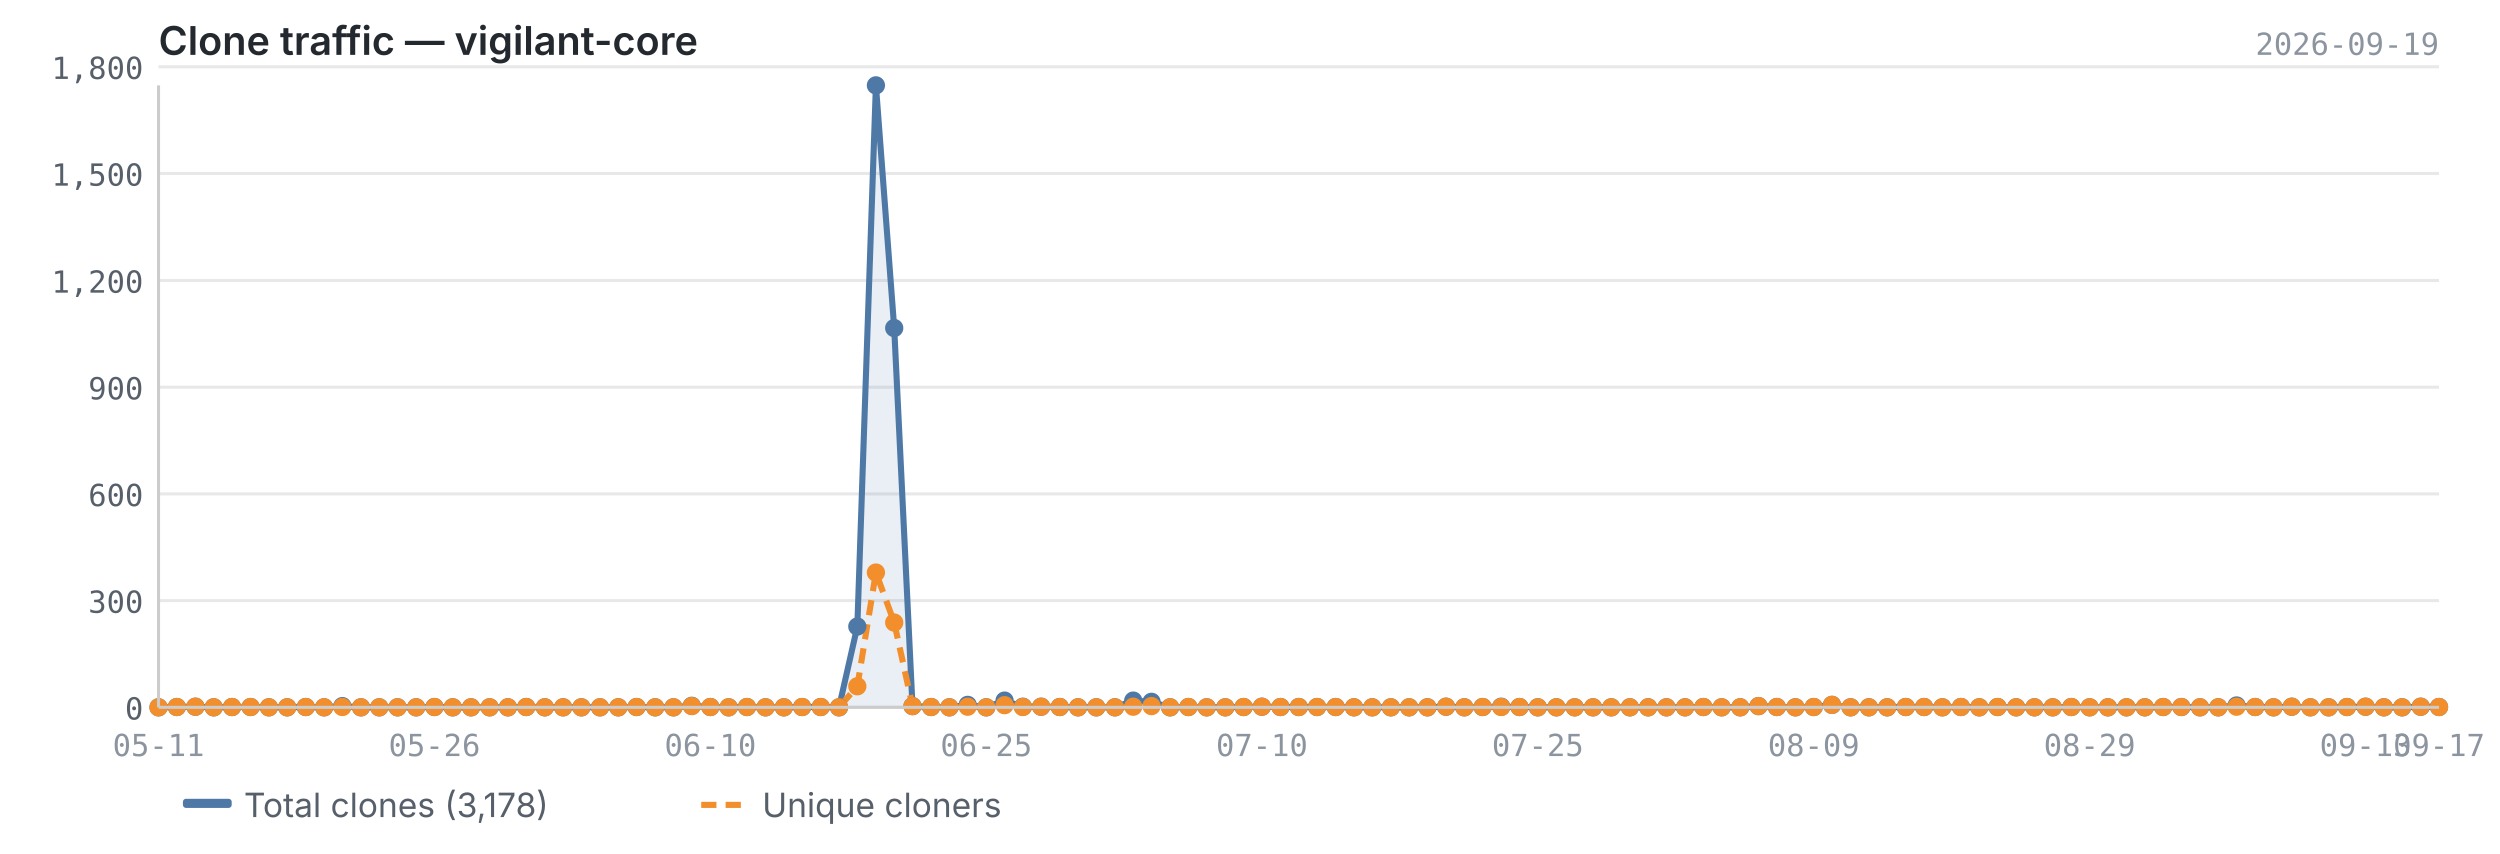
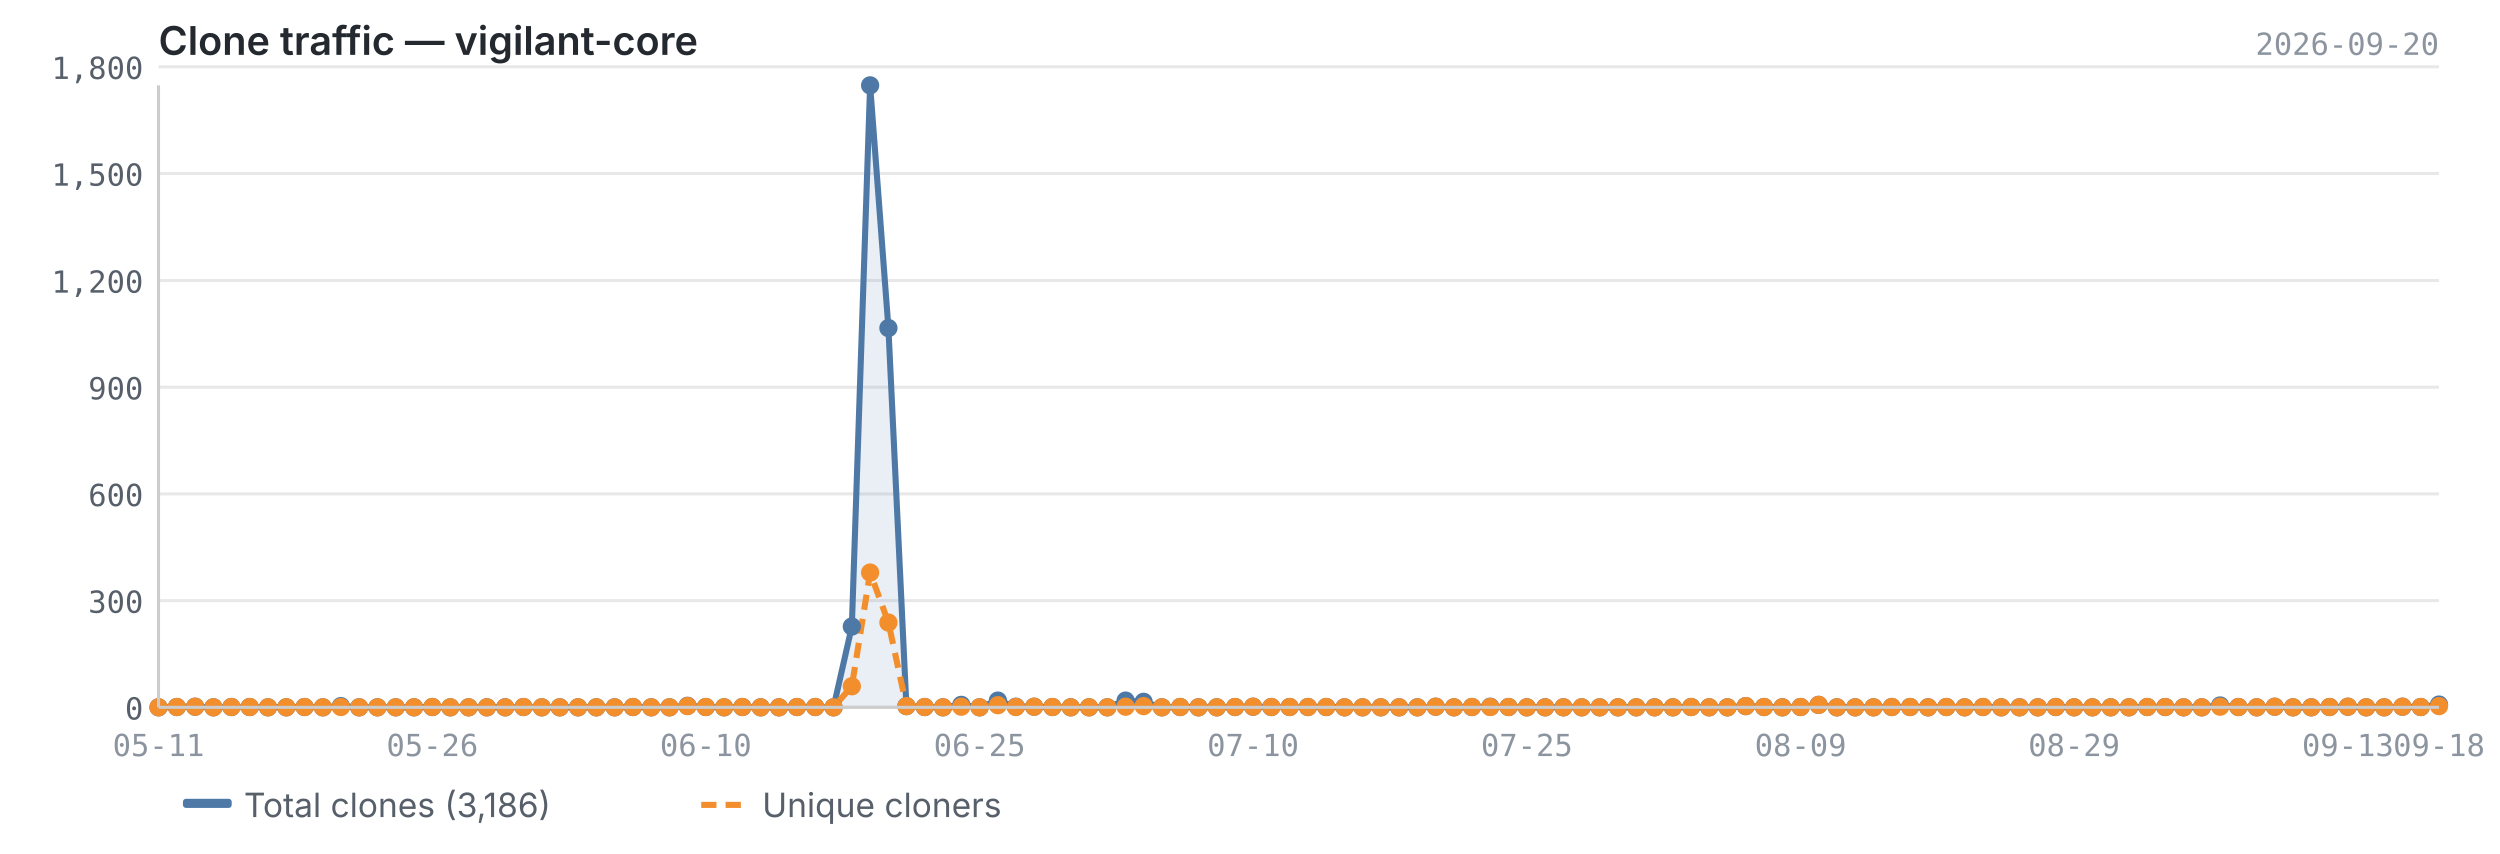
<svg xmlns="http://www.w3.org/2000/svg" viewBox="0 0 820 280" width="820" height="280">
  <text x="52" y="18" font-size="13" font-weight="600" fill="#24292f" font-family="-apple-system, BlinkMacSystemFont, 'Segoe UI', sans-serif">Clone traffic — vigilant-core</text>
-   <text x="800" y="18" font-size="10" fill="#8c959f" font-family="ui-monospace, SFMono-Regular, 'SF Mono', Menlo, monospace" text-anchor="end">2026-09-19</text>
+   <text x="800" y="18" font-size="10" fill="#8c959f" font-family="ui-monospace, SFMono-Regular, 'SF Mono', Menlo, monospace" text-anchor="end">2026-09-20</text>
  <line x1="52" y1="232.0" x2="800" y2="232.0" stroke="#e8e8e8" stroke-width="1" />
  <line x1="52" y1="197.0" x2="800" y2="197.0" stroke="#e8e8e8" stroke-width="1" />
  <line x1="52" y1="162.0" x2="800" y2="162.0" stroke="#e8e8e8" stroke-width="1" />
  <line x1="52" y1="127.0" x2="800" y2="127.0" stroke="#e8e8e8" stroke-width="1" />
  <line x1="52" y1="92.0" x2="800" y2="92.0" stroke="#e8e8e8" stroke-width="1" />
  <line x1="52" y1="56.9" x2="800" y2="56.9" stroke="#e8e8e8" stroke-width="1" />
  <line x1="52" y1="21.9" x2="800" y2="21.9" stroke="#e8e8e8" stroke-width="1" />
-   <path d="M52.0,232.0 L52.0,232.0 L58.0,231.9 L64.1,231.8 L70.1,232.0 L76.1,231.9 L82.2,231.9 L88.2,232.0 L94.2,232.0 L100.3,231.9 L106.3,232.0 L112.3,231.6 L118.4,232.0 L124.4,232.0 L130.4,232.0 L136.5,232.0 L142.5,231.9 L148.5,232.0 L154.5,232.0 L160.6,232.0 L166.6,232.0 L172.6,231.9 L178.7,232.0 L184.7,232.0 L190.7,232.0 L196.8,232.0 L202.8,232.0 L208.8,231.9 L214.9,232.0 L220.9,232.0 L226.9,231.5 L233.0,231.9 L239.0,232.0 L245.0,231.9 L251.1,232.0 L257.1,232.0 L263.1,231.9 L269.2,231.9 L275.2,232.0 L281.2,205.5 L287.3,28.0 L293.3,107.6 L299.3,231.6 L305.4,231.9 L311.4,232.0 L317.4,231.2 L323.5,232.0 L329.5,229.8 L335.5,231.8 L341.5,231.8 L347.6,231.9 L353.6,232.0 L359.6,232.0 L365.7,232.0 L371.7,229.8 L377.7,230.2 L383.8,232.0 L389.8,231.9 L395.8,232.0 L401.9,232.0 L407.9,231.9 L413.9,231.8 L420.0,231.9 L426.0,231.9 L432.0,231.9 L438.1,231.9 L444.1,232.0 L450.1,232.0 L456.2,232.0 L462.2,232.0 L468.2,232.0 L474.3,231.8 L480.3,232.0 L486.3,231.9 L492.4,231.8 L498.4,231.9 L504.4,232.0 L510.5,232.0 L516.5,232.0 L522.5,232.0 L528.5,232.0 L534.6,232.0 L540.6,232.0 L546.6,232.0 L552.7,232.0 L558.7,231.9 L564.7,232.0 L570.8,232.0 L576.8,231.6 L582.8,231.9 L588.9,232.0 L594.9,231.9 L600.9,231.2 L607.0,232.0 L613.0,232.0 L619.0,232.0 L625.1,231.9 L631.1,231.9 L637.1,232.0 L643.2,231.9 L649.2,232.0 L655.2,231.9 L661.3,232.0 L667.3,232.0 L673.3,232.0 L679.4,231.9 L685.4,232.0 L691.4,232.0 L697.5,232.0 L703.5,232.0 L709.5,231.9 L715.5,231.9 L721.6,232.0 L727.6,232.0 L733.6,231.4 L739.7,231.9 L745.7,232.0 L751.7,231.8 L757.8,232.0 L763.8,232.0 L769.8,231.9 L775.9,231.8 L781.9,232.0 L787.9,232.0 L794.0,231.8 L800.0,231.9 L800.0,232.0 L52.0,232.0Z" fill="#4e79a7" opacity="0.12" />
-   <polyline points="52.0,232.0 58.0,231.9 64.1,231.8 70.1,232.0 76.1,231.9 82.2,231.9 88.2,232.0 94.2,232.0 100.3,231.9 106.3,232.0 112.3,231.6 118.4,232.0 124.4,232.0 130.4,232.0 136.5,232.0 142.5,231.9 148.5,232.0 154.5,232.0 160.6,232.0 166.6,232.0 172.6,231.9 178.7,232.0 184.7,232.0 190.7,232.0 196.8,232.0 202.8,232.0 208.8,231.9 214.9,232.0 220.9,232.0 226.9,231.5 233.0,231.9 239.0,232.0 245.0,231.9 251.1,232.0 257.1,232.0 263.1,231.9 269.2,231.9 275.2,232.0 281.2,205.5 287.3,28.0 293.3,107.6 299.3,231.6 305.4,231.9 311.4,232.0 317.4,231.2 323.5,232.0 329.5,229.8 335.5,231.8 341.5,231.8 347.6,231.9 353.6,232.0 359.6,232.0 365.7,232.0 371.7,229.8 377.7,230.2 383.8,232.0 389.8,231.9 395.8,232.0 401.9,232.0 407.9,231.9 413.9,231.8 420.0,231.9 426.0,231.9 432.0,231.9 438.1,231.9 444.1,232.0 450.1,232.0 456.2,232.0 462.2,232.0 468.2,232.0 474.3,231.8 480.3,232.0 486.3,231.9 492.4,231.8 498.4,231.9 504.4,232.0 510.5,232.0 516.5,232.0 522.5,232.0 528.5,232.0 534.6,232.0 540.6,232.0 546.6,232.0 552.7,232.0 558.7,231.9 564.7,232.0 570.8,232.0 576.8,231.6 582.8,231.9 588.9,232.0 594.9,231.9 600.9,231.2 607.0,232.0 613.0,232.0 619.0,232.0 625.1,231.9 631.1,231.9 637.1,232.0 643.2,231.9 649.2,232.0 655.2,231.9 661.3,232.0 667.3,232.0 673.3,232.0 679.4,231.9 685.4,232.0 691.4,232.0 697.5,232.0 703.5,232.0 709.5,231.9 715.5,231.9 721.6,232.0 727.6,232.0 733.6,231.4 739.7,231.9 745.7,232.0 751.7,231.8 757.8,232.0 763.8,232.0 769.8,231.9 775.9,231.8 781.9,232.0 787.9,232.0 794.0,231.8 800.0,231.9" fill="none" stroke="#4e79a7" stroke-width="2" stroke-linejoin="round" />
-   <polyline points="52.0,232.0 58.0,231.9 64.1,231.8 70.1,232.0 76.1,231.9 82.2,231.9 88.2,232.0 94.2,232.0 100.3,231.9 106.3,232.0 112.3,231.9 118.4,232.0 124.4,232.0 130.4,232.0 136.5,232.0 142.5,231.9 148.5,232.0 154.5,232.0 160.6,232.0 166.6,232.0 172.6,231.9 178.7,232.0 184.7,232.0 190.7,232.0 196.8,232.0 202.8,232.0 208.8,231.9 214.9,232.0 220.9,232.0 226.9,231.6 233.0,231.9 239.0,232.0 245.0,231.9 251.1,232.0 257.1,232.0 263.1,231.9 269.2,231.9 275.2,232.0 281.2,225.1 287.3,187.8 293.3,204.2 299.3,231.6 305.4,231.9 311.4,232.0 317.4,231.8 323.5,232.0 329.5,231.3 335.5,231.9 341.5,231.8 347.6,231.9 353.6,232.0 359.6,232.0 365.7,232.0 371.7,231.8 377.7,231.6 383.8,232.0 389.8,231.9 395.8,232.0 401.9,232.0 407.9,231.9 413.9,231.8 420.0,231.9 426.0,231.9 432.0,231.9 438.1,231.9 444.1,232.0 450.1,232.0 456.2,232.0 462.2,232.0 468.2,232.0 474.3,231.8 480.3,232.0 486.3,231.9 492.4,231.9 498.4,231.9 504.4,232.0 510.5,232.0 516.5,232.0 522.5,232.0 528.5,232.0 534.6,232.0 540.6,232.0 546.6,232.0 552.7,232.0 558.7,231.9 564.7,232.0 570.8,232.0 576.8,231.6 582.8,231.9 588.9,232.0 594.9,231.9 600.9,231.2 607.0,232.0 613.0,232.0 619.0,232.0 625.1,231.9 631.1,231.9 637.1,232.0 643.2,231.9 649.2,232.0 655.2,231.9 661.3,232.0 667.3,232.0 673.3,232.0 679.4,231.9 685.4,232.0 691.4,232.0 697.5,232.0 703.5,232.0 709.5,231.9 715.5,231.9 721.6,232.0 727.6,232.0 733.6,231.8 739.7,231.9 745.7,232.0 751.7,231.8 757.8,232.0 763.8,232.0 769.8,231.9 775.9,231.8 781.9,232.0 787.9,232.0 794.0,231.8 800.0,231.9" fill="none" stroke="#f28e2b" stroke-width="2" stroke-linejoin="round" stroke-dasharray="5,3" />
+   <path d="M52.0,232.0 L52.0,232.0 L58.0,231.9 L64.0,231.8 L70.0,232.0 L75.9,231.9 L81.9,231.9 L87.9,232.0 L93.9,232.0 L99.9,231.9 L105.9,232.0 L111.8,231.6 L117.8,232.0 L123.8,232.0 L129.8,232.0 L135.8,232.0 L141.8,231.9 L147.7,232.0 L153.7,232.0 L159.7,232.0 L165.7,232.0 L171.7,231.9 L177.7,232.0 L183.6,232.0 L189.6,232.0 L195.6,232.0 L201.6,232.0 L207.6,231.9 L213.6,232.0 L219.6,232.0 L225.5,231.5 L231.5,231.9 L237.5,232.0 L243.5,231.9 L249.5,232.0 L255.5,232.0 L261.4,231.9 L267.4,231.9 L273.4,232.0 L279.4,205.5 L285.4,28.0 L291.4,107.6 L297.3,231.6 L303.3,231.9 L309.3,232.0 L315.3,231.2 L321.3,232.0 L327.3,229.8 L333.2,231.8 L339.2,231.8 L345.2,231.9 L351.2,232.0 L357.2,232.0 L363.2,232.0 L369.2,229.8 L375.1,230.2 L381.1,232.0 L387.1,231.9 L393.1,232.0 L399.1,232.0 L405.1,231.9 L411.0,231.8 L417.0,231.9 L423.0,231.9 L429.0,231.9 L435.0,231.9 L441.0,232.0 L446.9,232.0 L452.9,232.0 L458.9,232.0 L464.9,232.0 L470.9,231.8 L476.9,232.0 L482.8,231.9 L488.8,231.8 L494.8,231.9 L500.8,232.0 L506.8,232.0 L512.8,232.0 L518.8,232.0 L524.7,232.0 L530.7,232.0 L536.7,232.0 L542.7,232.0 L548.7,232.0 L554.7,231.9 L560.6,232.0 L566.6,232.0 L572.6,231.6 L578.6,231.9 L584.6,232.0 L590.6,231.9 L596.5,231.2 L602.5,232.0 L608.5,232.0 L614.5,232.0 L620.5,231.9 L626.5,231.9 L632.4,232.0 L638.4,231.9 L644.4,232.0 L650.4,231.9 L656.4,232.0 L662.4,232.0 L668.4,232.0 L674.3,231.9 L680.3,232.0 L686.3,232.0 L692.3,232.0 L698.3,232.0 L704.3,231.9 L710.2,231.9 L716.2,232.0 L722.2,232.0 L728.2,231.4 L734.2,231.9 L740.2,232.0 L746.1,231.8 L752.1,232.0 L758.1,232.0 L764.1,231.9 L770.1,231.8 L776.1,232.0 L782.0,232.0 L788.0,231.8 L794.0,231.9 L800.0,231.1 L800.0,232.0 L52.0,232.0Z" fill="#4e79a7" opacity="0.12" />
+   <polyline points="52.0,232.0 58.0,231.9 64.0,231.8 70.0,232.0 75.9,231.9 81.9,231.9 87.9,232.0 93.9,232.0 99.9,231.9 105.9,232.0 111.8,231.6 117.8,232.0 123.8,232.0 129.8,232.0 135.8,232.0 141.8,231.9 147.7,232.0 153.7,232.0 159.7,232.0 165.7,232.0 171.7,231.9 177.7,232.0 183.6,232.0 189.6,232.0 195.6,232.0 201.6,232.0 207.6,231.9 213.6,232.0 219.6,232.0 225.5,231.5 231.5,231.9 237.5,232.0 243.5,231.9 249.5,232.0 255.5,232.0 261.4,231.9 267.4,231.9 273.4,232.0 279.4,205.5 285.4,28.0 291.4,107.6 297.3,231.6 303.3,231.9 309.3,232.0 315.3,231.2 321.3,232.0 327.3,229.8 333.2,231.8 339.2,231.8 345.2,231.9 351.2,232.0 357.2,232.0 363.2,232.0 369.2,229.8 375.1,230.2 381.1,232.0 387.1,231.9 393.1,232.0 399.1,232.0 405.1,231.9 411.0,231.8 417.0,231.9 423.0,231.9 429.0,231.9 435.0,231.9 441.0,232.0 446.9,232.0 452.9,232.0 458.9,232.0 464.9,232.0 470.9,231.8 476.9,232.0 482.8,231.9 488.8,231.8 494.8,231.9 500.8,232.0 506.8,232.0 512.8,232.0 518.8,232.0 524.7,232.0 530.7,232.0 536.7,232.0 542.7,232.0 548.7,232.0 554.7,231.9 560.6,232.0 566.6,232.0 572.6,231.6 578.6,231.9 584.6,232.0 590.6,231.9 596.5,231.2 602.5,232.0 608.5,232.0 614.5,232.0 620.5,231.9 626.5,231.9 632.4,232.0 638.4,231.9 644.4,232.0 650.4,231.9 656.4,232.0 662.4,232.0 668.4,232.0 674.3,231.9 680.3,232.0 686.3,232.0 692.3,232.0 698.3,232.0 704.3,231.9 710.2,231.9 716.2,232.0 722.2,232.0 728.2,231.4 734.2,231.9 740.2,232.0 746.1,231.8 752.1,232.0 758.1,232.0 764.1,231.9 770.1,231.8 776.1,232.0 782.0,232.0 788.0,231.8 794.0,231.9 800.0,231.1" fill="none" stroke="#4e79a7" stroke-width="2" stroke-linejoin="round" />
+   <polyline points="52.0,232.0 58.0,231.9 64.0,231.8 70.0,232.0 75.9,231.9 81.9,231.9 87.9,232.0 93.9,232.0 99.9,231.9 105.9,232.0 111.8,231.9 117.8,232.0 123.8,232.0 129.8,232.0 135.8,232.0 141.8,231.9 147.7,232.0 153.7,232.0 159.7,232.0 165.7,232.0 171.7,231.9 177.7,232.0 183.6,232.0 189.6,232.0 195.6,232.0 201.6,232.0 207.6,231.9 213.6,232.0 219.6,232.0 225.5,231.6 231.5,231.9 237.5,232.0 243.5,231.9 249.5,232.0 255.5,232.0 261.4,231.9 267.4,231.9 273.4,232.0 279.4,225.1 285.4,187.8 291.4,204.2 297.3,231.6 303.3,231.9 309.3,232.0 315.3,231.8 321.3,232.0 327.3,231.3 333.2,231.9 339.2,231.8 345.2,231.9 351.2,232.0 357.2,232.0 363.2,232.0 369.2,231.8 375.1,231.6 381.1,232.0 387.1,231.9 393.1,232.0 399.1,232.0 405.1,231.9 411.0,231.8 417.0,231.9 423.0,231.9 429.0,231.9 435.0,231.9 441.0,232.0 446.9,232.0 452.9,232.0 458.9,232.0 464.9,232.0 470.9,231.8 476.9,232.0 482.8,231.9 488.8,231.9 494.8,231.9 500.8,232.0 506.8,232.0 512.8,232.0 518.8,232.0 524.7,232.0 530.7,232.0 536.7,232.0 542.7,232.0 548.7,232.0 554.7,231.9 560.6,232.0 566.6,232.0 572.6,231.6 578.6,231.9 584.6,232.0 590.6,231.9 596.5,231.2 602.5,232.0 608.5,232.0 614.5,232.0 620.5,231.9 626.5,231.9 632.4,232.0 638.4,231.9 644.4,232.0 650.4,231.9 656.4,232.0 662.4,232.0 668.4,232.0 674.3,231.9 680.3,232.0 686.3,232.0 692.3,232.0 698.3,232.0 704.3,231.9 710.2,231.9 716.2,232.0 722.2,232.0 728.2,231.8 734.2,231.9 740.2,232.0 746.1,231.8 752.1,232.0 758.1,232.0 764.1,231.9 770.1,231.8 776.1,232.0 782.0,232.0 788.0,231.8 794.0,231.9 800.0,231.6" fill="none" stroke="#f28e2b" stroke-width="2" stroke-linejoin="round" stroke-dasharray="5,3" />
  <circle cx="52.0" cy="232.0" r="3" fill="#4e79a7" />
  <circle cx="58.0" cy="231.9" r="3" fill="#4e79a7" />
-   <circle cx="64.1" cy="231.8" r="3" fill="#4e79a7" />
-   <circle cx="70.1" cy="232.0" r="3" fill="#4e79a7" />
-   <circle cx="76.1" cy="231.9" r="3" fill="#4e79a7" />
-   <circle cx="82.2" cy="231.9" r="3" fill="#4e79a7" />
-   <circle cx="88.2" cy="232.0" r="3" fill="#4e79a7" />
-   <circle cx="94.2" cy="232.0" r="3" fill="#4e79a7" />
-   <circle cx="100.3" cy="231.9" r="3" fill="#4e79a7" />
-   <circle cx="106.3" cy="232.0" r="3" fill="#4e79a7" />
-   <circle cx="112.3" cy="231.6" r="3" fill="#4e79a7" />
-   <circle cx="118.4" cy="232.0" r="3" fill="#4e79a7" />
-   <circle cx="124.4" cy="232.0" r="3" fill="#4e79a7" />
-   <circle cx="130.4" cy="232.0" r="3" fill="#4e79a7" />
-   <circle cx="136.5" cy="232.0" r="3" fill="#4e79a7" />
-   <circle cx="142.5" cy="231.9" r="3" fill="#4e79a7" />
-   <circle cx="148.5" cy="232.0" r="3" fill="#4e79a7" />
-   <circle cx="154.5" cy="232.0" r="3" fill="#4e79a7" />
-   <circle cx="160.6" cy="232.0" r="3" fill="#4e79a7" />
-   <circle cx="166.6" cy="232.0" r="3" fill="#4e79a7" />
-   <circle cx="172.6" cy="231.9" r="3" fill="#4e79a7" />
-   <circle cx="178.7" cy="232.0" r="3" fill="#4e79a7" />
-   <circle cx="184.7" cy="232.0" r="3" fill="#4e79a7" />
-   <circle cx="190.7" cy="232.0" r="3" fill="#4e79a7" />
-   <circle cx="196.8" cy="232.0" r="3" fill="#4e79a7" />
-   <circle cx="202.8" cy="232.0" r="3" fill="#4e79a7" />
-   <circle cx="208.8" cy="231.9" r="3" fill="#4e79a7" />
-   <circle cx="214.9" cy="232.0" r="3" fill="#4e79a7" />
-   <circle cx="220.9" cy="232.0" r="3" fill="#4e79a7" />
-   <circle cx="226.9" cy="231.5" r="3" fill="#4e79a7" />
-   <circle cx="233.0" cy="231.9" r="3" fill="#4e79a7" />
-   <circle cx="239.0" cy="232.0" r="3" fill="#4e79a7" />
-   <circle cx="245.0" cy="231.9" r="3" fill="#4e79a7" />
-   <circle cx="251.1" cy="232.0" r="3" fill="#4e79a7" />
-   <circle cx="257.1" cy="232.0" r="3" fill="#4e79a7" />
-   <circle cx="263.1" cy="231.9" r="3" fill="#4e79a7" />
-   <circle cx="269.2" cy="231.9" r="3" fill="#4e79a7" />
-   <circle cx="275.2" cy="232.0" r="3" fill="#4e79a7" />
-   <circle cx="281.2" cy="205.5" r="3" fill="#4e79a7" />
-   <circle cx="287.3" cy="28.0" r="3" fill="#4e79a7" />
-   <circle cx="293.3" cy="107.6" r="3" fill="#4e79a7" />
-   <circle cx="299.3" cy="231.6" r="3" fill="#4e79a7" />
-   <circle cx="305.4" cy="231.9" r="3" fill="#4e79a7" />
-   <circle cx="311.4" cy="232.0" r="3" fill="#4e79a7" />
-   <circle cx="317.4" cy="231.2" r="3" fill="#4e79a7" />
-   <circle cx="323.5" cy="232.0" r="3" fill="#4e79a7" />
-   <circle cx="329.5" cy="229.8" r="3" fill="#4e79a7" />
-   <circle cx="335.5" cy="231.8" r="3" fill="#4e79a7" />
-   <circle cx="341.5" cy="231.8" r="3" fill="#4e79a7" />
-   <circle cx="347.6" cy="231.9" r="3" fill="#4e79a7" />
-   <circle cx="353.6" cy="232.0" r="3" fill="#4e79a7" />
-   <circle cx="359.6" cy="232.0" r="3" fill="#4e79a7" />
-   <circle cx="365.7" cy="232.0" r="3" fill="#4e79a7" />
-   <circle cx="371.7" cy="229.8" r="3" fill="#4e79a7" />
-   <circle cx="377.7" cy="230.2" r="3" fill="#4e79a7" />
-   <circle cx="383.8" cy="232.0" r="3" fill="#4e79a7" />
-   <circle cx="389.8" cy="231.9" r="3" fill="#4e79a7" />
-   <circle cx="395.8" cy="232.0" r="3" fill="#4e79a7" />
-   <circle cx="401.9" cy="232.0" r="3" fill="#4e79a7" />
-   <circle cx="407.9" cy="231.9" r="3" fill="#4e79a7" />
-   <circle cx="413.9" cy="231.8" r="3" fill="#4e79a7" />
-   <circle cx="420.0" cy="231.9" r="3" fill="#4e79a7" />
-   <circle cx="426.0" cy="231.9" r="3" fill="#4e79a7" />
-   <circle cx="432.0" cy="231.9" r="3" fill="#4e79a7" />
-   <circle cx="438.1" cy="231.9" r="3" fill="#4e79a7" />
-   <circle cx="444.1" cy="232.0" r="3" fill="#4e79a7" />
-   <circle cx="450.1" cy="232.0" r="3" fill="#4e79a7" />
-   <circle cx="456.2" cy="232.0" r="3" fill="#4e79a7" />
-   <circle cx="462.2" cy="232.0" r="3" fill="#4e79a7" />
-   <circle cx="468.2" cy="232.0" r="3" fill="#4e79a7" />
-   <circle cx="474.3" cy="231.8" r="3" fill="#4e79a7" />
-   <circle cx="480.3" cy="232.0" r="3" fill="#4e79a7" />
-   <circle cx="486.3" cy="231.9" r="3" fill="#4e79a7" />
-   <circle cx="492.4" cy="231.8" r="3" fill="#4e79a7" />
-   <circle cx="498.4" cy="231.9" r="3" fill="#4e79a7" />
-   <circle cx="504.4" cy="232.0" r="3" fill="#4e79a7" />
-   <circle cx="510.5" cy="232.0" r="3" fill="#4e79a7" />
-   <circle cx="516.5" cy="232.0" r="3" fill="#4e79a7" />
-   <circle cx="522.5" cy="232.0" r="3" fill="#4e79a7" />
-   <circle cx="528.5" cy="232.0" r="3" fill="#4e79a7" />
-   <circle cx="534.6" cy="232.0" r="3" fill="#4e79a7" />
-   <circle cx="540.6" cy="232.0" r="3" fill="#4e79a7" />
-   <circle cx="546.6" cy="232.0" r="3" fill="#4e79a7" />
-   <circle cx="552.7" cy="232.0" r="3" fill="#4e79a7" />
-   <circle cx="558.7" cy="231.9" r="3" fill="#4e79a7" />
-   <circle cx="564.7" cy="232.0" r="3" fill="#4e79a7" />
-   <circle cx="570.8" cy="232.0" r="3" fill="#4e79a7" />
-   <circle cx="576.8" cy="231.6" r="3" fill="#4e79a7" />
-   <circle cx="582.8" cy="231.9" r="3" fill="#4e79a7" />
-   <circle cx="588.9" cy="232.0" r="3" fill="#4e79a7" />
-   <circle cx="594.9" cy="231.9" r="3" fill="#4e79a7" />
-   <circle cx="600.9" cy="231.2" r="3" fill="#4e79a7" />
-   <circle cx="607.0" cy="232.0" r="3" fill="#4e79a7" />
-   <circle cx="613.0" cy="232.0" r="3" fill="#4e79a7" />
-   <circle cx="619.0" cy="232.0" r="3" fill="#4e79a7" />
-   <circle cx="625.1" cy="231.9" r="3" fill="#4e79a7" />
-   <circle cx="631.1" cy="231.9" r="3" fill="#4e79a7" />
-   <circle cx="637.1" cy="232.0" r="3" fill="#4e79a7" />
-   <circle cx="643.2" cy="231.9" r="3" fill="#4e79a7" />
-   <circle cx="649.2" cy="232.0" r="3" fill="#4e79a7" />
-   <circle cx="655.2" cy="231.9" r="3" fill="#4e79a7" />
-   <circle cx="661.3" cy="232.0" r="3" fill="#4e79a7" />
-   <circle cx="667.3" cy="232.0" r="3" fill="#4e79a7" />
-   <circle cx="673.3" cy="232.0" r="3" fill="#4e79a7" />
-   <circle cx="679.4" cy="231.9" r="3" fill="#4e79a7" />
-   <circle cx="685.4" cy="232.0" r="3" fill="#4e79a7" />
-   <circle cx="691.4" cy="232.0" r="3" fill="#4e79a7" />
-   <circle cx="697.5" cy="232.0" r="3" fill="#4e79a7" />
-   <circle cx="703.5" cy="232.0" r="3" fill="#4e79a7" />
-   <circle cx="709.5" cy="231.9" r="3" fill="#4e79a7" />
-   <circle cx="715.5" cy="231.9" r="3" fill="#4e79a7" />
-   <circle cx="721.6" cy="232.0" r="3" fill="#4e79a7" />
-   <circle cx="727.6" cy="232.0" r="3" fill="#4e79a7" />
-   <circle cx="733.6" cy="231.4" r="3" fill="#4e79a7" />
-   <circle cx="739.7" cy="231.9" r="3" fill="#4e79a7" />
-   <circle cx="745.7" cy="232.0" r="3" fill="#4e79a7" />
-   <circle cx="751.7" cy="231.8" r="3" fill="#4e79a7" />
-   <circle cx="757.8" cy="232.0" r="3" fill="#4e79a7" />
-   <circle cx="763.8" cy="232.0" r="3" fill="#4e79a7" />
-   <circle cx="769.8" cy="231.9" r="3" fill="#4e79a7" />
-   <circle cx="775.9" cy="231.8" r="3" fill="#4e79a7" />
-   <circle cx="781.9" cy="232.0" r="3" fill="#4e79a7" />
-   <circle cx="787.9" cy="232.0" r="3" fill="#4e79a7" />
-   <circle cx="794.0" cy="231.8" r="3" fill="#4e79a7" />
-   <circle cx="800.0" cy="231.9" r="3" fill="#4e79a7" />
+   <circle cx="64.0" cy="231.8" r="3" fill="#4e79a7" />
+   <circle cx="70.0" cy="232.0" r="3" fill="#4e79a7" />
+   <circle cx="75.9" cy="231.9" r="3" fill="#4e79a7" />
+   <circle cx="81.9" cy="231.9" r="3" fill="#4e79a7" />
+   <circle cx="87.9" cy="232.0" r="3" fill="#4e79a7" />
+   <circle cx="93.9" cy="232.0" r="3" fill="#4e79a7" />
+   <circle cx="99.9" cy="231.9" r="3" fill="#4e79a7" />
+   <circle cx="105.9" cy="232.0" r="3" fill="#4e79a7" />
+   <circle cx="111.8" cy="231.6" r="3" fill="#4e79a7" />
+   <circle cx="117.8" cy="232.0" r="3" fill="#4e79a7" />
+   <circle cx="123.8" cy="232.0" r="3" fill="#4e79a7" />
+   <circle cx="129.8" cy="232.0" r="3" fill="#4e79a7" />
+   <circle cx="135.8" cy="232.0" r="3" fill="#4e79a7" />
+   <circle cx="141.8" cy="231.9" r="3" fill="#4e79a7" />
+   <circle cx="147.7" cy="232.0" r="3" fill="#4e79a7" />
+   <circle cx="153.7" cy="232.0" r="3" fill="#4e79a7" />
+   <circle cx="159.7" cy="232.0" r="3" fill="#4e79a7" />
+   <circle cx="165.7" cy="232.0" r="3" fill="#4e79a7" />
+   <circle cx="171.7" cy="231.9" r="3" fill="#4e79a7" />
+   <circle cx="177.7" cy="232.0" r="3" fill="#4e79a7" />
+   <circle cx="183.6" cy="232.0" r="3" fill="#4e79a7" />
+   <circle cx="189.6" cy="232.0" r="3" fill="#4e79a7" />
+   <circle cx="195.6" cy="232.0" r="3" fill="#4e79a7" />
+   <circle cx="201.6" cy="232.0" r="3" fill="#4e79a7" />
+   <circle cx="207.6" cy="231.9" r="3" fill="#4e79a7" />
+   <circle cx="213.6" cy="232.0" r="3" fill="#4e79a7" />
+   <circle cx="219.6" cy="232.0" r="3" fill="#4e79a7" />
+   <circle cx="225.5" cy="231.5" r="3" fill="#4e79a7" />
+   <circle cx="231.5" cy="231.9" r="3" fill="#4e79a7" />
+   <circle cx="237.5" cy="232.0" r="3" fill="#4e79a7" />
+   <circle cx="243.5" cy="231.9" r="3" fill="#4e79a7" />
+   <circle cx="249.5" cy="232.0" r="3" fill="#4e79a7" />
+   <circle cx="255.5" cy="232.0" r="3" fill="#4e79a7" />
+   <circle cx="261.4" cy="231.9" r="3" fill="#4e79a7" />
+   <circle cx="267.4" cy="231.9" r="3" fill="#4e79a7" />
+   <circle cx="273.4" cy="232.0" r="3" fill="#4e79a7" />
+   <circle cx="279.4" cy="205.5" r="3" fill="#4e79a7" />
+   <circle cx="285.4" cy="28.0" r="3" fill="#4e79a7" />
+   <circle cx="291.4" cy="107.6" r="3" fill="#4e79a7" />
+   <circle cx="297.3" cy="231.6" r="3" fill="#4e79a7" />
+   <circle cx="303.3" cy="231.9" r="3" fill="#4e79a7" />
+   <circle cx="309.3" cy="232.0" r="3" fill="#4e79a7" />
+   <circle cx="315.3" cy="231.2" r="3" fill="#4e79a7" />
+   <circle cx="321.3" cy="232.0" r="3" fill="#4e79a7" />
+   <circle cx="327.3" cy="229.8" r="3" fill="#4e79a7" />
+   <circle cx="333.2" cy="231.8" r="3" fill="#4e79a7" />
+   <circle cx="339.2" cy="231.8" r="3" fill="#4e79a7" />
+   <circle cx="345.2" cy="231.9" r="3" fill="#4e79a7" />
+   <circle cx="351.2" cy="232.0" r="3" fill="#4e79a7" />
+   <circle cx="357.2" cy="232.0" r="3" fill="#4e79a7" />
+   <circle cx="363.2" cy="232.0" r="3" fill="#4e79a7" />
+   <circle cx="369.2" cy="229.8" r="3" fill="#4e79a7" />
+   <circle cx="375.1" cy="230.2" r="3" fill="#4e79a7" />
+   <circle cx="381.1" cy="232.0" r="3" fill="#4e79a7" />
+   <circle cx="387.1" cy="231.9" r="3" fill="#4e79a7" />
+   <circle cx="393.1" cy="232.0" r="3" fill="#4e79a7" />
+   <circle cx="399.1" cy="232.0" r="3" fill="#4e79a7" />
+   <circle cx="405.1" cy="231.9" r="3" fill="#4e79a7" />
+   <circle cx="411.0" cy="231.8" r="3" fill="#4e79a7" />
+   <circle cx="417.0" cy="231.9" r="3" fill="#4e79a7" />
+   <circle cx="423.0" cy="231.9" r="3" fill="#4e79a7" />
+   <circle cx="429.0" cy="231.9" r="3" fill="#4e79a7" />
+   <circle cx="435.0" cy="231.9" r="3" fill="#4e79a7" />
+   <circle cx="441.0" cy="232.0" r="3" fill="#4e79a7" />
+   <circle cx="446.9" cy="232.0" r="3" fill="#4e79a7" />
+   <circle cx="452.9" cy="232.0" r="3" fill="#4e79a7" />
+   <circle cx="458.9" cy="232.0" r="3" fill="#4e79a7" />
+   <circle cx="464.9" cy="232.0" r="3" fill="#4e79a7" />
+   <circle cx="470.9" cy="231.8" r="3" fill="#4e79a7" />
+   <circle cx="476.9" cy="232.0" r="3" fill="#4e79a7" />
+   <circle cx="482.8" cy="231.9" r="3" fill="#4e79a7" />
+   <circle cx="488.8" cy="231.8" r="3" fill="#4e79a7" />
+   <circle cx="494.8" cy="231.9" r="3" fill="#4e79a7" />
+   <circle cx="500.8" cy="232.0" r="3" fill="#4e79a7" />
+   <circle cx="506.8" cy="232.0" r="3" fill="#4e79a7" />
+   <circle cx="512.8" cy="232.0" r="3" fill="#4e79a7" />
+   <circle cx="518.8" cy="232.0" r="3" fill="#4e79a7" />
+   <circle cx="524.7" cy="232.0" r="3" fill="#4e79a7" />
+   <circle cx="530.7" cy="232.0" r="3" fill="#4e79a7" />
+   <circle cx="536.7" cy="232.0" r="3" fill="#4e79a7" />
+   <circle cx="542.7" cy="232.0" r="3" fill="#4e79a7" />
+   <circle cx="548.7" cy="232.0" r="3" fill="#4e79a7" />
+   <circle cx="554.7" cy="231.9" r="3" fill="#4e79a7" />
+   <circle cx="560.6" cy="232.0" r="3" fill="#4e79a7" />
+   <circle cx="566.6" cy="232.0" r="3" fill="#4e79a7" />
+   <circle cx="572.6" cy="231.6" r="3" fill="#4e79a7" />
+   <circle cx="578.6" cy="231.9" r="3" fill="#4e79a7" />
+   <circle cx="584.6" cy="232.0" r="3" fill="#4e79a7" />
+   <circle cx="590.6" cy="231.9" r="3" fill="#4e79a7" />
+   <circle cx="596.5" cy="231.2" r="3" fill="#4e79a7" />
+   <circle cx="602.5" cy="232.0" r="3" fill="#4e79a7" />
+   <circle cx="608.5" cy="232.0" r="3" fill="#4e79a7" />
+   <circle cx="614.5" cy="232.0" r="3" fill="#4e79a7" />
+   <circle cx="620.5" cy="231.9" r="3" fill="#4e79a7" />
+   <circle cx="626.5" cy="231.9" r="3" fill="#4e79a7" />
+   <circle cx="632.4" cy="232.0" r="3" fill="#4e79a7" />
+   <circle cx="638.4" cy="231.9" r="3" fill="#4e79a7" />
+   <circle cx="644.4" cy="232.0" r="3" fill="#4e79a7" />
+   <circle cx="650.4" cy="231.9" r="3" fill="#4e79a7" />
+   <circle cx="656.4" cy="232.0" r="3" fill="#4e79a7" />
+   <circle cx="662.4" cy="232.0" r="3" fill="#4e79a7" />
+   <circle cx="668.4" cy="232.0" r="3" fill="#4e79a7" />
+   <circle cx="674.3" cy="231.9" r="3" fill="#4e79a7" />
+   <circle cx="680.3" cy="232.0" r="3" fill="#4e79a7" />
+   <circle cx="686.3" cy="232.0" r="3" fill="#4e79a7" />
+   <circle cx="692.3" cy="232.0" r="3" fill="#4e79a7" />
+   <circle cx="698.3" cy="232.0" r="3" fill="#4e79a7" />
+   <circle cx="704.3" cy="231.9" r="3" fill="#4e79a7" />
+   <circle cx="710.2" cy="231.9" r="3" fill="#4e79a7" />
+   <circle cx="716.2" cy="232.0" r="3" fill="#4e79a7" />
+   <circle cx="722.2" cy="232.0" r="3" fill="#4e79a7" />
+   <circle cx="728.2" cy="231.4" r="3" fill="#4e79a7" />
+   <circle cx="734.2" cy="231.9" r="3" fill="#4e79a7" />
+   <circle cx="740.2" cy="232.0" r="3" fill="#4e79a7" />
+   <circle cx="746.1" cy="231.8" r="3" fill="#4e79a7" />
+   <circle cx="752.1" cy="232.0" r="3" fill="#4e79a7" />
+   <circle cx="758.1" cy="232.0" r="3" fill="#4e79a7" />
+   <circle cx="764.1" cy="231.9" r="3" fill="#4e79a7" />
+   <circle cx="770.1" cy="231.8" r="3" fill="#4e79a7" />
+   <circle cx="776.1" cy="232.0" r="3" fill="#4e79a7" />
+   <circle cx="782.0" cy="232.0" r="3" fill="#4e79a7" />
+   <circle cx="788.0" cy="231.8" r="3" fill="#4e79a7" />
+   <circle cx="794.0" cy="231.9" r="3" fill="#4e79a7" />
+   <circle cx="800.0" cy="231.1" r="3" fill="#4e79a7" />
  <circle cx="52.0" cy="232.0" r="3" fill="#f28e2b" />
  <circle cx="58.0" cy="231.9" r="3" fill="#f28e2b" />
-   <circle cx="64.1" cy="231.8" r="3" fill="#f28e2b" />
-   <circle cx="70.1" cy="232.0" r="3" fill="#f28e2b" />
-   <circle cx="76.1" cy="231.9" r="3" fill="#f28e2b" />
-   <circle cx="82.2" cy="231.9" r="3" fill="#f28e2b" />
-   <circle cx="88.2" cy="232.0" r="3" fill="#f28e2b" />
-   <circle cx="94.2" cy="232.0" r="3" fill="#f28e2b" />
-   <circle cx="100.3" cy="231.9" r="3" fill="#f28e2b" />
-   <circle cx="106.3" cy="232.0" r="3" fill="#f28e2b" />
-   <circle cx="112.3" cy="231.9" r="3" fill="#f28e2b" />
-   <circle cx="118.4" cy="232.0" r="3" fill="#f28e2b" />
-   <circle cx="124.4" cy="232.0" r="3" fill="#f28e2b" />
-   <circle cx="130.4" cy="232.0" r="3" fill="#f28e2b" />
-   <circle cx="136.5" cy="232.0" r="3" fill="#f28e2b" />
-   <circle cx="142.5" cy="231.9" r="3" fill="#f28e2b" />
-   <circle cx="148.5" cy="232.0" r="3" fill="#f28e2b" />
-   <circle cx="154.5" cy="232.0" r="3" fill="#f28e2b" />
-   <circle cx="160.6" cy="232.0" r="3" fill="#f28e2b" />
-   <circle cx="166.6" cy="232.0" r="3" fill="#f28e2b" />
-   <circle cx="172.6" cy="231.9" r="3" fill="#f28e2b" />
-   <circle cx="178.7" cy="232.0" r="3" fill="#f28e2b" />
-   <circle cx="184.7" cy="232.0" r="3" fill="#f28e2b" />
-   <circle cx="190.7" cy="232.0" r="3" fill="#f28e2b" />
-   <circle cx="196.8" cy="232.0" r="3" fill="#f28e2b" />
-   <circle cx="202.8" cy="232.0" r="3" fill="#f28e2b" />
-   <circle cx="208.8" cy="231.9" r="3" fill="#f28e2b" />
-   <circle cx="214.9" cy="232.0" r="3" fill="#f28e2b" />
-   <circle cx="220.9" cy="232.0" r="3" fill="#f28e2b" />
-   <circle cx="226.9" cy="231.6" r="3" fill="#f28e2b" />
-   <circle cx="233.0" cy="231.9" r="3" fill="#f28e2b" />
-   <circle cx="239.0" cy="232.0" r="3" fill="#f28e2b" />
-   <circle cx="245.0" cy="231.9" r="3" fill="#f28e2b" />
-   <circle cx="251.1" cy="232.0" r="3" fill="#f28e2b" />
-   <circle cx="257.1" cy="232.0" r="3" fill="#f28e2b" />
-   <circle cx="263.1" cy="231.9" r="3" fill="#f28e2b" />
-   <circle cx="269.2" cy="231.9" r="3" fill="#f28e2b" />
-   <circle cx="275.2" cy="232.0" r="3" fill="#f28e2b" />
-   <circle cx="281.2" cy="225.1" r="3" fill="#f28e2b" />
-   <circle cx="287.3" cy="187.8" r="3" fill="#f28e2b" />
-   <circle cx="293.3" cy="204.2" r="3" fill="#f28e2b" />
-   <circle cx="299.3" cy="231.6" r="3" fill="#f28e2b" />
-   <circle cx="305.4" cy="231.9" r="3" fill="#f28e2b" />
-   <circle cx="311.4" cy="232.0" r="3" fill="#f28e2b" />
-   <circle cx="317.4" cy="231.8" r="3" fill="#f28e2b" />
-   <circle cx="323.5" cy="232.0" r="3" fill="#f28e2b" />
-   <circle cx="329.5" cy="231.3" r="3" fill="#f28e2b" />
-   <circle cx="335.5" cy="231.9" r="3" fill="#f28e2b" />
-   <circle cx="341.5" cy="231.8" r="3" fill="#f28e2b" />
-   <circle cx="347.6" cy="231.9" r="3" fill="#f28e2b" />
-   <circle cx="353.6" cy="232.0" r="3" fill="#f28e2b" />
-   <circle cx="359.6" cy="232.0" r="3" fill="#f28e2b" />
-   <circle cx="365.7" cy="232.0" r="3" fill="#f28e2b" />
-   <circle cx="371.7" cy="231.8" r="3" fill="#f28e2b" />
-   <circle cx="377.7" cy="231.6" r="3" fill="#f28e2b" />
-   <circle cx="383.8" cy="232.0" r="3" fill="#f28e2b" />
-   <circle cx="389.8" cy="231.9" r="3" fill="#f28e2b" />
-   <circle cx="395.8" cy="232.0" r="3" fill="#f28e2b" />
-   <circle cx="401.9" cy="232.0" r="3" fill="#f28e2b" />
-   <circle cx="407.9" cy="231.9" r="3" fill="#f28e2b" />
-   <circle cx="413.9" cy="231.8" r="3" fill="#f28e2b" />
-   <circle cx="420.0" cy="231.9" r="3" fill="#f28e2b" />
-   <circle cx="426.0" cy="231.9" r="3" fill="#f28e2b" />
-   <circle cx="432.0" cy="231.9" r="3" fill="#f28e2b" />
-   <circle cx="438.1" cy="231.9" r="3" fill="#f28e2b" />
-   <circle cx="444.1" cy="232.0" r="3" fill="#f28e2b" />
-   <circle cx="450.1" cy="232.0" r="3" fill="#f28e2b" />
-   <circle cx="456.2" cy="232.0" r="3" fill="#f28e2b" />
-   <circle cx="462.2" cy="232.0" r="3" fill="#f28e2b" />
-   <circle cx="468.2" cy="232.0" r="3" fill="#f28e2b" />
-   <circle cx="474.3" cy="231.8" r="3" fill="#f28e2b" />
-   <circle cx="480.3" cy="232.0" r="3" fill="#f28e2b" />
-   <circle cx="486.3" cy="231.9" r="3" fill="#f28e2b" />
-   <circle cx="492.4" cy="231.9" r="3" fill="#f28e2b" />
-   <circle cx="498.4" cy="231.9" r="3" fill="#f28e2b" />
-   <circle cx="504.4" cy="232.0" r="3" fill="#f28e2b" />
-   <circle cx="510.5" cy="232.0" r="3" fill="#f28e2b" />
-   <circle cx="516.5" cy="232.0" r="3" fill="#f28e2b" />
-   <circle cx="522.5" cy="232.0" r="3" fill="#f28e2b" />
-   <circle cx="528.5" cy="232.0" r="3" fill="#f28e2b" />
-   <circle cx="534.6" cy="232.0" r="3" fill="#f28e2b" />
-   <circle cx="540.6" cy="232.0" r="3" fill="#f28e2b" />
-   <circle cx="546.6" cy="232.0" r="3" fill="#f28e2b" />
-   <circle cx="552.7" cy="232.0" r="3" fill="#f28e2b" />
-   <circle cx="558.7" cy="231.9" r="3" fill="#f28e2b" />
-   <circle cx="564.7" cy="232.0" r="3" fill="#f28e2b" />
-   <circle cx="570.8" cy="232.0" r="3" fill="#f28e2b" />
-   <circle cx="576.8" cy="231.6" r="3" fill="#f28e2b" />
-   <circle cx="582.8" cy="231.9" r="3" fill="#f28e2b" />
-   <circle cx="588.9" cy="232.0" r="3" fill="#f28e2b" />
-   <circle cx="594.9" cy="231.9" r="3" fill="#f28e2b" />
-   <circle cx="600.9" cy="231.2" r="3" fill="#f28e2b" />
-   <circle cx="607.0" cy="232.0" r="3" fill="#f28e2b" />
-   <circle cx="613.0" cy="232.0" r="3" fill="#f28e2b" />
-   <circle cx="619.0" cy="232.0" r="3" fill="#f28e2b" />
-   <circle cx="625.1" cy="231.9" r="3" fill="#f28e2b" />
-   <circle cx="631.1" cy="231.9" r="3" fill="#f28e2b" />
-   <circle cx="637.1" cy="232.0" r="3" fill="#f28e2b" />
-   <circle cx="643.2" cy="231.9" r="3" fill="#f28e2b" />
-   <circle cx="649.2" cy="232.0" r="3" fill="#f28e2b" />
-   <circle cx="655.2" cy="231.9" r="3" fill="#f28e2b" />
-   <circle cx="661.3" cy="232.0" r="3" fill="#f28e2b" />
-   <circle cx="667.3" cy="232.0" r="3" fill="#f28e2b" />
-   <circle cx="673.3" cy="232.0" r="3" fill="#f28e2b" />
-   <circle cx="679.4" cy="231.9" r="3" fill="#f28e2b" />
-   <circle cx="685.4" cy="232.0" r="3" fill="#f28e2b" />
-   <circle cx="691.4" cy="232.0" r="3" fill="#f28e2b" />
-   <circle cx="697.5" cy="232.0" r="3" fill="#f28e2b" />
-   <circle cx="703.5" cy="232.0" r="3" fill="#f28e2b" />
-   <circle cx="709.5" cy="231.9" r="3" fill="#f28e2b" />
-   <circle cx="715.5" cy="231.9" r="3" fill="#f28e2b" />
-   <circle cx="721.6" cy="232.0" r="3" fill="#f28e2b" />
-   <circle cx="727.6" cy="232.0" r="3" fill="#f28e2b" />
-   <circle cx="733.6" cy="231.8" r="3" fill="#f28e2b" />
-   <circle cx="739.7" cy="231.9" r="3" fill="#f28e2b" />
-   <circle cx="745.7" cy="232.0" r="3" fill="#f28e2b" />
-   <circle cx="751.7" cy="231.8" r="3" fill="#f28e2b" />
-   <circle cx="757.8" cy="232.0" r="3" fill="#f28e2b" />
-   <circle cx="763.8" cy="232.0" r="3" fill="#f28e2b" />
-   <circle cx="769.8" cy="231.9" r="3" fill="#f28e2b" />
-   <circle cx="775.9" cy="231.8" r="3" fill="#f28e2b" />
-   <circle cx="781.9" cy="232.0" r="3" fill="#f28e2b" />
-   <circle cx="787.9" cy="232.0" r="3" fill="#f28e2b" />
-   <circle cx="794.0" cy="231.8" r="3" fill="#f28e2b" />
-   <circle cx="800.0" cy="231.9" r="3" fill="#f28e2b" />
+   <circle cx="64.0" cy="231.8" r="3" fill="#f28e2b" />
+   <circle cx="70.0" cy="232.0" r="3" fill="#f28e2b" />
+   <circle cx="75.9" cy="231.9" r="3" fill="#f28e2b" />
+   <circle cx="81.9" cy="231.9" r="3" fill="#f28e2b" />
+   <circle cx="87.9" cy="232.0" r="3" fill="#f28e2b" />
+   <circle cx="93.9" cy="232.0" r="3" fill="#f28e2b" />
+   <circle cx="99.9" cy="231.9" r="3" fill="#f28e2b" />
+   <circle cx="105.9" cy="232.0" r="3" fill="#f28e2b" />
+   <circle cx="111.8" cy="231.9" r="3" fill="#f28e2b" />
+   <circle cx="117.8" cy="232.0" r="3" fill="#f28e2b" />
+   <circle cx="123.8" cy="232.0" r="3" fill="#f28e2b" />
+   <circle cx="129.8" cy="232.0" r="3" fill="#f28e2b" />
+   <circle cx="135.8" cy="232.0" r="3" fill="#f28e2b" />
+   <circle cx="141.8" cy="231.9" r="3" fill="#f28e2b" />
+   <circle cx="147.7" cy="232.0" r="3" fill="#f28e2b" />
+   <circle cx="153.7" cy="232.0" r="3" fill="#f28e2b" />
+   <circle cx="159.7" cy="232.0" r="3" fill="#f28e2b" />
+   <circle cx="165.7" cy="232.0" r="3" fill="#f28e2b" />
+   <circle cx="171.7" cy="231.9" r="3" fill="#f28e2b" />
+   <circle cx="177.7" cy="232.0" r="3" fill="#f28e2b" />
+   <circle cx="183.6" cy="232.0" r="3" fill="#f28e2b" />
+   <circle cx="189.6" cy="232.0" r="3" fill="#f28e2b" />
+   <circle cx="195.6" cy="232.0" r="3" fill="#f28e2b" />
+   <circle cx="201.6" cy="232.0" r="3" fill="#f28e2b" />
+   <circle cx="207.6" cy="231.9" r="3" fill="#f28e2b" />
+   <circle cx="213.6" cy="232.0" r="3" fill="#f28e2b" />
+   <circle cx="219.6" cy="232.0" r="3" fill="#f28e2b" />
+   <circle cx="225.5" cy="231.6" r="3" fill="#f28e2b" />
+   <circle cx="231.5" cy="231.9" r="3" fill="#f28e2b" />
+   <circle cx="237.5" cy="232.0" r="3" fill="#f28e2b" />
+   <circle cx="243.5" cy="231.9" r="3" fill="#f28e2b" />
+   <circle cx="249.5" cy="232.0" r="3" fill="#f28e2b" />
+   <circle cx="255.5" cy="232.0" r="3" fill="#f28e2b" />
+   <circle cx="261.4" cy="231.9" r="3" fill="#f28e2b" />
+   <circle cx="267.4" cy="231.9" r="3" fill="#f28e2b" />
+   <circle cx="273.4" cy="232.0" r="3" fill="#f28e2b" />
+   <circle cx="279.4" cy="225.1" r="3" fill="#f28e2b" />
+   <circle cx="285.4" cy="187.8" r="3" fill="#f28e2b" />
+   <circle cx="291.4" cy="204.2" r="3" fill="#f28e2b" />
+   <circle cx="297.3" cy="231.6" r="3" fill="#f28e2b" />
+   <circle cx="303.3" cy="231.9" r="3" fill="#f28e2b" />
+   <circle cx="309.3" cy="232.0" r="3" fill="#f28e2b" />
+   <circle cx="315.3" cy="231.8" r="3" fill="#f28e2b" />
+   <circle cx="321.3" cy="232.0" r="3" fill="#f28e2b" />
+   <circle cx="327.3" cy="231.3" r="3" fill="#f28e2b" />
+   <circle cx="333.2" cy="231.9" r="3" fill="#f28e2b" />
+   <circle cx="339.2" cy="231.8" r="3" fill="#f28e2b" />
+   <circle cx="345.2" cy="231.9" r="3" fill="#f28e2b" />
+   <circle cx="351.2" cy="232.0" r="3" fill="#f28e2b" />
+   <circle cx="357.2" cy="232.0" r="3" fill="#f28e2b" />
+   <circle cx="363.2" cy="232.0" r="3" fill="#f28e2b" />
+   <circle cx="369.2" cy="231.8" r="3" fill="#f28e2b" />
+   <circle cx="375.1" cy="231.6" r="3" fill="#f28e2b" />
+   <circle cx="381.1" cy="232.0" r="3" fill="#f28e2b" />
+   <circle cx="387.1" cy="231.9" r="3" fill="#f28e2b" />
+   <circle cx="393.1" cy="232.0" r="3" fill="#f28e2b" />
+   <circle cx="399.1" cy="232.0" r="3" fill="#f28e2b" />
+   <circle cx="405.1" cy="231.9" r="3" fill="#f28e2b" />
+   <circle cx="411.0" cy="231.8" r="3" fill="#f28e2b" />
+   <circle cx="417.0" cy="231.9" r="3" fill="#f28e2b" />
+   <circle cx="423.0" cy="231.9" r="3" fill="#f28e2b" />
+   <circle cx="429.0" cy="231.9" r="3" fill="#f28e2b" />
+   <circle cx="435.0" cy="231.9" r="3" fill="#f28e2b" />
+   <circle cx="441.0" cy="232.0" r="3" fill="#f28e2b" />
+   <circle cx="446.9" cy="232.0" r="3" fill="#f28e2b" />
+   <circle cx="452.9" cy="232.0" r="3" fill="#f28e2b" />
+   <circle cx="458.9" cy="232.0" r="3" fill="#f28e2b" />
+   <circle cx="464.9" cy="232.0" r="3" fill="#f28e2b" />
+   <circle cx="470.9" cy="231.8" r="3" fill="#f28e2b" />
+   <circle cx="476.9" cy="232.0" r="3" fill="#f28e2b" />
+   <circle cx="482.8" cy="231.9" r="3" fill="#f28e2b" />
+   <circle cx="488.8" cy="231.9" r="3" fill="#f28e2b" />
+   <circle cx="494.8" cy="231.9" r="3" fill="#f28e2b" />
+   <circle cx="500.8" cy="232.0" r="3" fill="#f28e2b" />
+   <circle cx="506.8" cy="232.0" r="3" fill="#f28e2b" />
+   <circle cx="512.8" cy="232.0" r="3" fill="#f28e2b" />
+   <circle cx="518.8" cy="232.0" r="3" fill="#f28e2b" />
+   <circle cx="524.7" cy="232.0" r="3" fill="#f28e2b" />
+   <circle cx="530.7" cy="232.0" r="3" fill="#f28e2b" />
+   <circle cx="536.7" cy="232.0" r="3" fill="#f28e2b" />
+   <circle cx="542.7" cy="232.0" r="3" fill="#f28e2b" />
+   <circle cx="548.7" cy="232.0" r="3" fill="#f28e2b" />
+   <circle cx="554.7" cy="231.9" r="3" fill="#f28e2b" />
+   <circle cx="560.6" cy="232.0" r="3" fill="#f28e2b" />
+   <circle cx="566.6" cy="232.0" r="3" fill="#f28e2b" />
+   <circle cx="572.6" cy="231.6" r="3" fill="#f28e2b" />
+   <circle cx="578.6" cy="231.9" r="3" fill="#f28e2b" />
+   <circle cx="584.6" cy="232.0" r="3" fill="#f28e2b" />
+   <circle cx="590.6" cy="231.9" r="3" fill="#f28e2b" />
+   <circle cx="596.5" cy="231.2" r="3" fill="#f28e2b" />
+   <circle cx="602.5" cy="232.0" r="3" fill="#f28e2b" />
+   <circle cx="608.5" cy="232.0" r="3" fill="#f28e2b" />
+   <circle cx="614.5" cy="232.0" r="3" fill="#f28e2b" />
+   <circle cx="620.5" cy="231.9" r="3" fill="#f28e2b" />
+   <circle cx="626.5" cy="231.9" r="3" fill="#f28e2b" />
+   <circle cx="632.4" cy="232.0" r="3" fill="#f28e2b" />
+   <circle cx="638.4" cy="231.9" r="3" fill="#f28e2b" />
+   <circle cx="644.4" cy="232.0" r="3" fill="#f28e2b" />
+   <circle cx="650.4" cy="231.9" r="3" fill="#f28e2b" />
+   <circle cx="656.4" cy="232.0" r="3" fill="#f28e2b" />
+   <circle cx="662.4" cy="232.0" r="3" fill="#f28e2b" />
+   <circle cx="668.4" cy="232.0" r="3" fill="#f28e2b" />
+   <circle cx="674.3" cy="231.9" r="3" fill="#f28e2b" />
+   <circle cx="680.3" cy="232.0" r="3" fill="#f28e2b" />
+   <circle cx="686.3" cy="232.0" r="3" fill="#f28e2b" />
+   <circle cx="692.3" cy="232.0" r="3" fill="#f28e2b" />
+   <circle cx="698.3" cy="232.0" r="3" fill="#f28e2b" />
+   <circle cx="704.3" cy="231.9" r="3" fill="#f28e2b" />
+   <circle cx="710.2" cy="231.9" r="3" fill="#f28e2b" />
+   <circle cx="716.2" cy="232.0" r="3" fill="#f28e2b" />
+   <circle cx="722.2" cy="232.0" r="3" fill="#f28e2b" />
+   <circle cx="728.2" cy="231.8" r="3" fill="#f28e2b" />
+   <circle cx="734.2" cy="231.9" r="3" fill="#f28e2b" />
+   <circle cx="740.2" cy="232.0" r="3" fill="#f28e2b" />
+   <circle cx="746.1" cy="231.8" r="3" fill="#f28e2b" />
+   <circle cx="752.1" cy="232.0" r="3" fill="#f28e2b" />
+   <circle cx="758.1" cy="232.0" r="3" fill="#f28e2b" />
+   <circle cx="764.1" cy="231.9" r="3" fill="#f28e2b" />
+   <circle cx="770.1" cy="231.8" r="3" fill="#f28e2b" />
+   <circle cx="776.1" cy="232.0" r="3" fill="#f28e2b" />
+   <circle cx="782.0" cy="232.0" r="3" fill="#f28e2b" />
+   <circle cx="788.0" cy="231.8" r="3" fill="#f28e2b" />
+   <circle cx="794.0" cy="231.9" r="3" fill="#f28e2b" />
+   <circle cx="800.0" cy="231.6" r="3" fill="#f28e2b" />
  <line x1="52" y1="28" x2="52" y2="232" stroke="#cccccc" stroke-width="1" />
  <line x1="52" y1="232" x2="800" y2="232" stroke="#cccccc" stroke-width="1" />
  <text x="47" y="236.0" text-anchor="end" font-size="10" fill="#57606a" font-family="ui-monospace, SFMono-Regular, 'SF Mono', Menlo, monospace">0</text>
  <text x="47" y="201.0" text-anchor="end" font-size="10" fill="#57606a" font-family="ui-monospace, SFMono-Regular, 'SF Mono', Menlo, monospace">300</text>
  <text x="47" y="166.0" text-anchor="end" font-size="10" fill="#57606a" font-family="ui-monospace, SFMono-Regular, 'SF Mono', Menlo, monospace">600</text>
  <text x="47" y="131.0" text-anchor="end" font-size="10" fill="#57606a" font-family="ui-monospace, SFMono-Regular, 'SF Mono', Menlo, monospace">900</text>
  <text x="47" y="96.0" text-anchor="end" font-size="10" fill="#57606a" font-family="ui-monospace, SFMono-Regular, 'SF Mono', Menlo, monospace">1,200</text>
  <text x="47" y="60.9" text-anchor="end" font-size="10" fill="#57606a" font-family="ui-monospace, SFMono-Regular, 'SF Mono', Menlo, monospace">1,500</text>
  <text x="47" y="25.9" text-anchor="end" font-size="10" fill="#57606a" font-family="ui-monospace, SFMono-Regular, 'SF Mono', Menlo, monospace">1,800</text>
  <text x="52.0" y="248" text-anchor="middle" font-size="10" fill="#8c959f" font-family="ui-monospace, SFMono-Regular, 'SF Mono', Menlo, monospace">05-11</text>
-   <text x="685.4" y="248" text-anchor="middle" font-size="10" fill="#8c959f" font-family="ui-monospace, SFMono-Regular, 'SF Mono', Menlo, monospace">08-29</text>
-   <text x="504.4" y="248" text-anchor="middle" font-size="10" fill="#8c959f" font-family="ui-monospace, SFMono-Regular, 'SF Mono', Menlo, monospace">07-25</text>
-   <text x="323.5" y="248" text-anchor="middle" font-size="10" fill="#8c959f" font-family="ui-monospace, SFMono-Regular, 'SF Mono', Menlo, monospace">06-25</text>
-   <text x="142.5" y="248" text-anchor="middle" font-size="10" fill="#8c959f" font-family="ui-monospace, SFMono-Regular, 'SF Mono', Menlo, monospace">05-26</text>
-   <text x="800.0" y="248" text-anchor="middle" font-size="10" fill="#8c959f" font-family="ui-monospace, SFMono-Regular, 'SF Mono', Menlo, monospace">09-17</text>
-   <text x="775.9" y="248" text-anchor="middle" font-size="10" fill="#8c959f" font-family="ui-monospace, SFMono-Regular, 'SF Mono', Menlo, monospace">09-13</text>
-   <text x="594.9" y="248" text-anchor="middle" font-size="10" fill="#8c959f" font-family="ui-monospace, SFMono-Regular, 'SF Mono', Menlo, monospace">08-09</text>
-   <text x="413.9" y="248" text-anchor="middle" font-size="10" fill="#8c959f" font-family="ui-monospace, SFMono-Regular, 'SF Mono', Menlo, monospace">07-10</text>
-   <text x="233.0" y="248" text-anchor="middle" font-size="10" fill="#8c959f" font-family="ui-monospace, SFMono-Regular, 'SF Mono', Menlo, monospace">06-10</text>
+   <text x="680.3" y="248" text-anchor="middle" font-size="10" fill="#8c959f" font-family="ui-monospace, SFMono-Regular, 'SF Mono', Menlo, monospace">08-29</text>
+   <text x="500.8" y="248" text-anchor="middle" font-size="10" fill="#8c959f" font-family="ui-monospace, SFMono-Regular, 'SF Mono', Menlo, monospace">07-25</text>
+   <text x="321.3" y="248" text-anchor="middle" font-size="10" fill="#8c959f" font-family="ui-monospace, SFMono-Regular, 'SF Mono', Menlo, monospace">06-25</text>
+   <text x="141.8" y="248" text-anchor="middle" font-size="10" fill="#8c959f" font-family="ui-monospace, SFMono-Regular, 'SF Mono', Menlo, monospace">05-26</text>
+   <text x="770.1" y="248" text-anchor="middle" font-size="10" fill="#8c959f" font-family="ui-monospace, SFMono-Regular, 'SF Mono', Menlo, monospace">09-13</text>
+   <text x="590.6" y="248" text-anchor="middle" font-size="10" fill="#8c959f" font-family="ui-monospace, SFMono-Regular, 'SF Mono', Menlo, monospace">08-09</text>
+   <text x="411.0" y="248" text-anchor="middle" font-size="10" fill="#8c959f" font-family="ui-monospace, SFMono-Regular, 'SF Mono', Menlo, monospace">07-10</text>
+   <text x="800.0" y="248" text-anchor="middle" font-size="10" fill="#8c959f" font-family="ui-monospace, SFMono-Regular, 'SF Mono', Menlo, monospace">09-18</text>
+   <text x="231.5" y="248" text-anchor="middle" font-size="10" fill="#8c959f" font-family="ui-monospace, SFMono-Regular, 'SF Mono', Menlo, monospace">06-10</text>
  <rect x="60" y="262" width="16" height="3" fill="#4e79a7" rx="1" />
-   <text x="80" y="268" font-size="11" fill="#57606a" font-family="-apple-system, BlinkMacSystemFont, 'Segoe UI', sans-serif">Total clones (3,178)</text>
+   <text x="80" y="268" font-size="11" fill="#57606a" font-family="-apple-system, BlinkMacSystemFont, 'Segoe UI', sans-serif">Total clones (3,186)</text>
  <line x1="230" y1="264" x2="246" y2="264" stroke="#f28e2b" stroke-width="2" stroke-dasharray="5,3" />
  <text x="250" y="268" font-size="11" fill="#57606a" font-family="-apple-system, BlinkMacSystemFont, 'Segoe UI', sans-serif">Unique cloners</text>
</svg>
